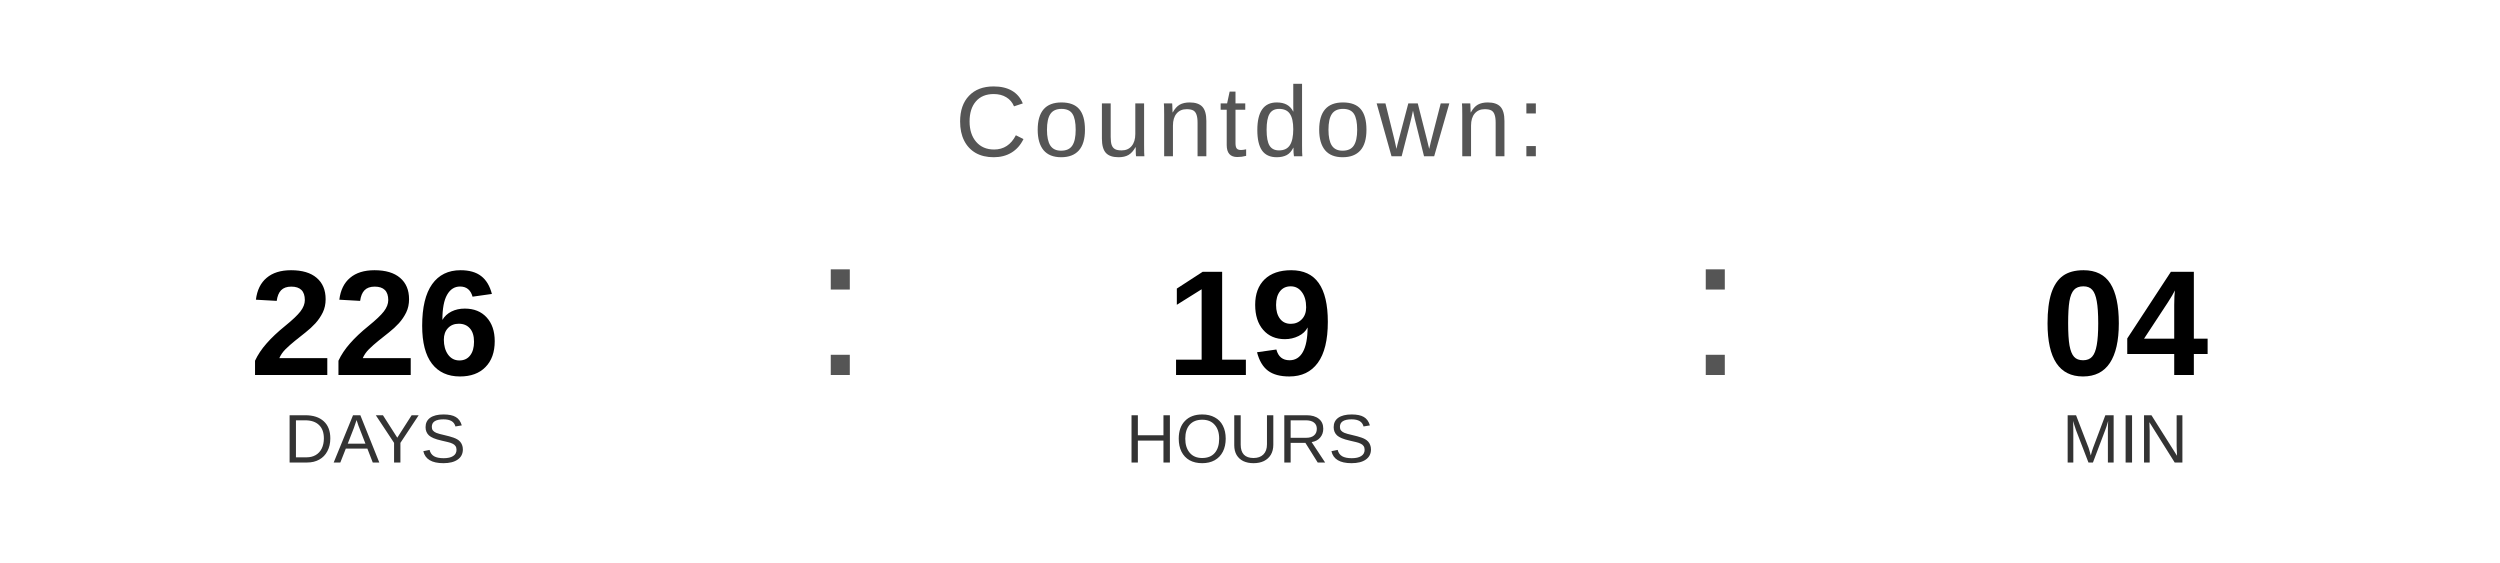
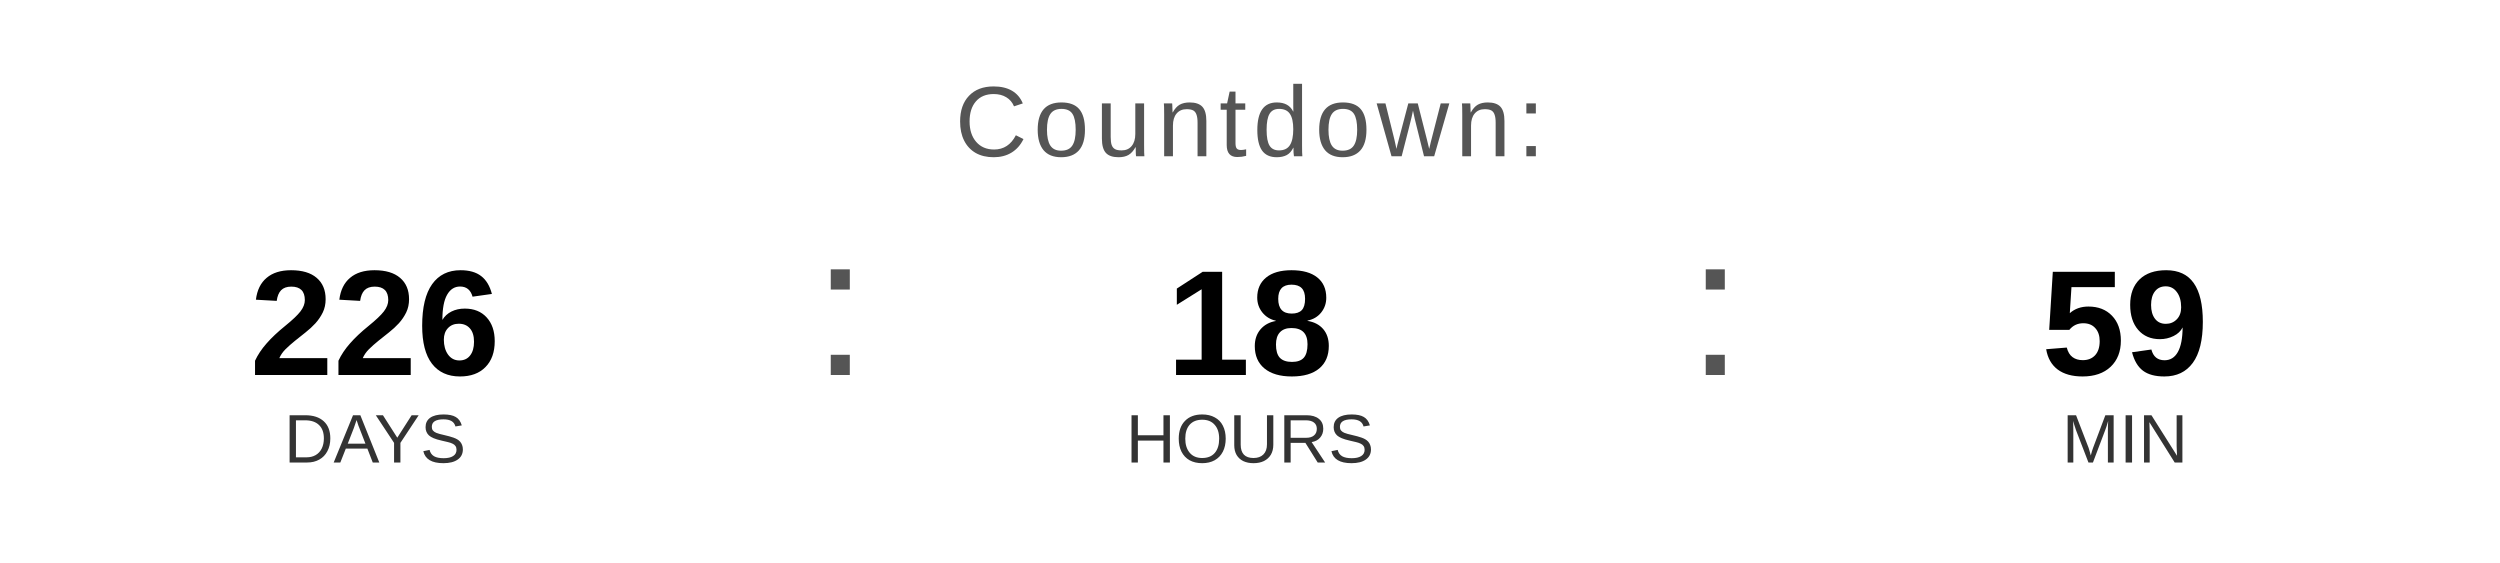
<svg xmlns="http://www.w3.org/2000/svg" width="400" height="90" viewBox="0 0 400 90">
  <text x="200" y="25" font-family="Arial, Helvetica, sans-serif" font-size="16" fill="#555555" text-anchor="middle" letter-spacing="1">
    Countdown:
  </text>
  <text x="60" y="60" font-family="Arial, Helvetica, sans-serif" font-size="24" font-weight="bold" fill="#000000" text-anchor="middle">226</text>
  <text x="60" y="74" font-family="Arial, Helvetica, sans-serif" font-size="11" fill="#333333" text-anchor="middle">DAYS</text>
  <text x="130" y="60" font-family="Arial, sans-serif" font-size="32" fill="#555555">:</text>
-   <text x="200" y="60" font-family="Arial, Helvetica, sans-serif" font-size="24" font-weight="bold" fill="#000000" text-anchor="middle">19</text>
+   <text x="200" y="60" font-family="Arial, Helvetica, sans-serif" font-size="24" font-weight="bold" fill="#000000" text-anchor="middle">18</text>
  <text x="200" y="74" font-family="Arial, Helvetica, sans-serif" font-size="11" fill="#333333" text-anchor="middle">HOURS</text>
  <text x="270" y="60" font-family="Arial, sans-serif" font-size="32" fill="#555555">:</text>
-   <text x="340" y="60" font-family="Arial, Helvetica, sans-serif" font-size="24" font-weight="bold" fill="#000000" text-anchor="middle">04</text>
+   <text x="340" y="60" font-family="Arial, Helvetica, sans-serif" font-size="24" font-weight="bold" fill="#000000" text-anchor="middle">59</text>
  <text x="340" y="74" font-family="Arial, Helvetica, sans-serif" font-size="11" fill="#333333" text-anchor="middle">MIN</text>
</svg>
